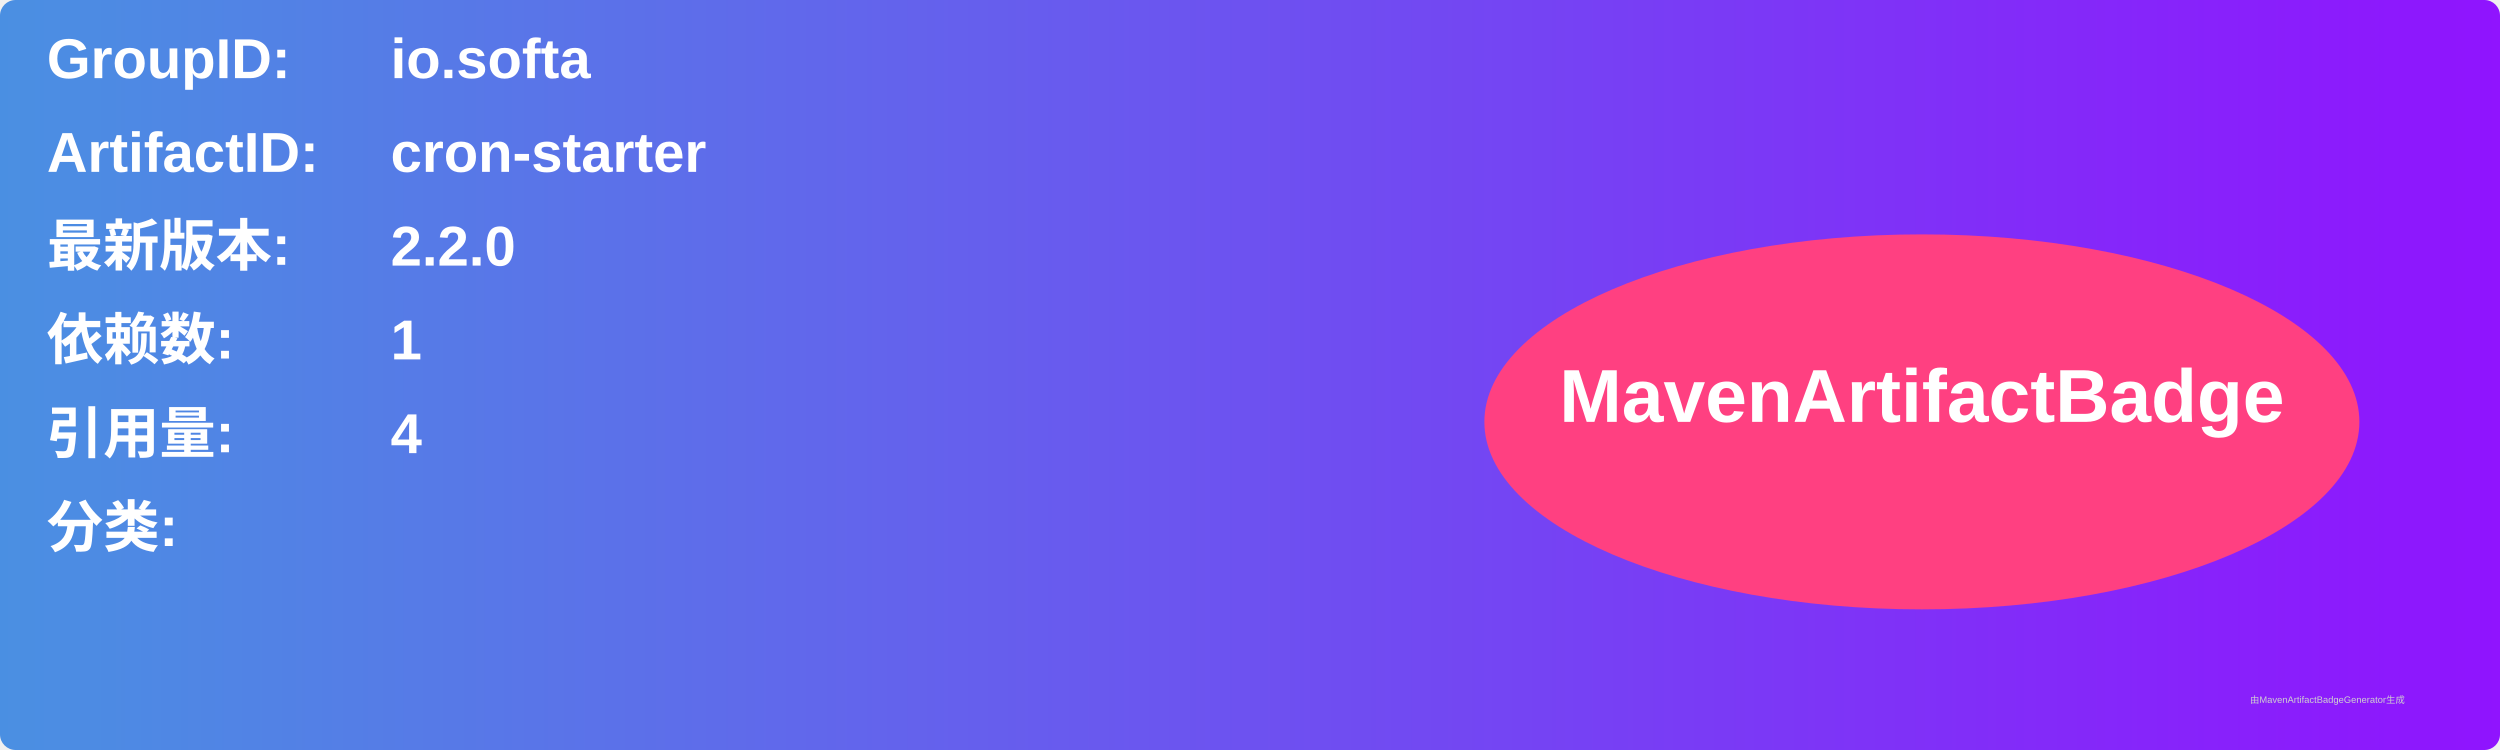
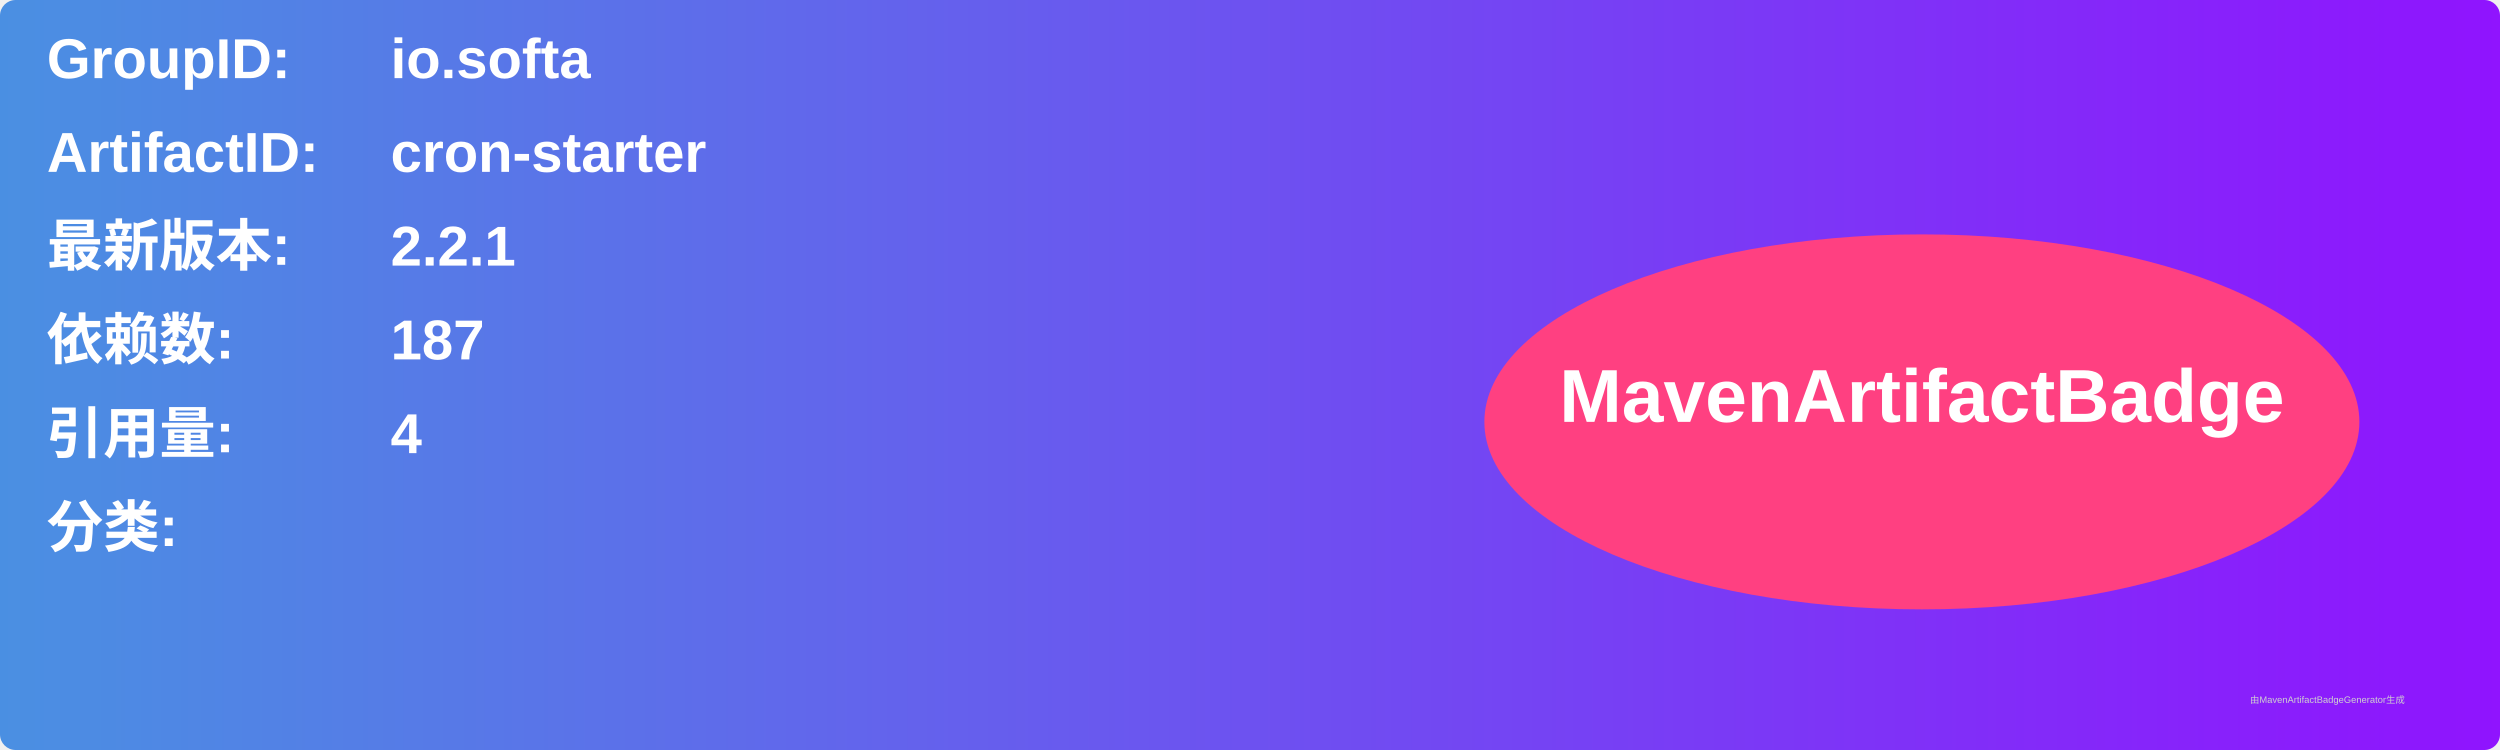
<svg xmlns="http://www.w3.org/2000/svg" width="800" height="240" viewBox="0 0 800 240">
  <linearGradient id="grad" x1="0%" y1="0%" x2="100%" y2="0%">
    <stop offset="0%" stop-color="#4a90e2" />
    <stop offset="100%" stop-color="#9013fe" />
  </linearGradient>
  <rect width="100%" height="100%" rx="5" ry="5" fill="url(#grad)" />
  <g transform="translate(15, 15)">
    <text x="0" y="10" font-family="Arial" font-size="18" fill="white" font-weight="bold" width="260">GroupID:</text>
    <text x="110" y="10" font-family="Arial" font-size="18" fill="white" font-weight="bold" width="460">io.softa</text>
    <text x="0" y="40" font-family="Arial" font-size="18" fill="white" font-weight="bold" width="260">ArtifactID:</text>
    <text x="110" y="40" font-family="Arial" font-size="18" fill="white" font-weight="bold" width="460">cron-starter</text>
    <text x="0" y="70" font-family="Arial" font-size="18" fill="white" font-weight="bold">最新版本:</text>
    <text x="110" y="70" font-family="Arial" font-size="18" fill="white" font-weight="bold">
-       <tspan font-weight="bold">2.2.0</tspan>
+       <tspan font-weight="bold">2.2.1</tspan>
    </text>
    <text x="0" y="100" font-family="Arial" font-size="18" fill="white" font-weight="bold">依赖数: </text>
    <text x="110" y="100" font-family="Arial" font-size="18" fill="white">
-       <tspan font-weight="bold">1</tspan>
+       <tspan font-weight="bold">187</tspan>
    </text>
    <text x="0" y="130" font-family="Arial" font-size="18" fill="white" font-weight="bold">引用量: </text>
    <text x="110" y="130" font-family="Arial" font-size="18" fill="white">
      <tspan font-weight="bold">4</tspan>
    </text>
    <text x="0" y="160" font-family="Arial" font-size="18" fill="white" font-weight="bold">分类:</text>
    <text x="10" y="190" font-family="Arial" font-size="10" fill="white">
      <tspan font-weight="bold" />
    </text>
    <ellipse cx="600" cy="120" rx="140" ry="60" fill="#ff4081" />
    <text x="600" y="120" text-anchor="middle" font-family="Arial" font-size="24" fill="white" font-weight="bold">MavenArtifactBadge</text>
  </g>
  <text x="720" y="225" font-family="Arial" font-size="3" fill="#d0d0d0">由MavenArtifactBadgeGenerator生成</text>
</svg>
